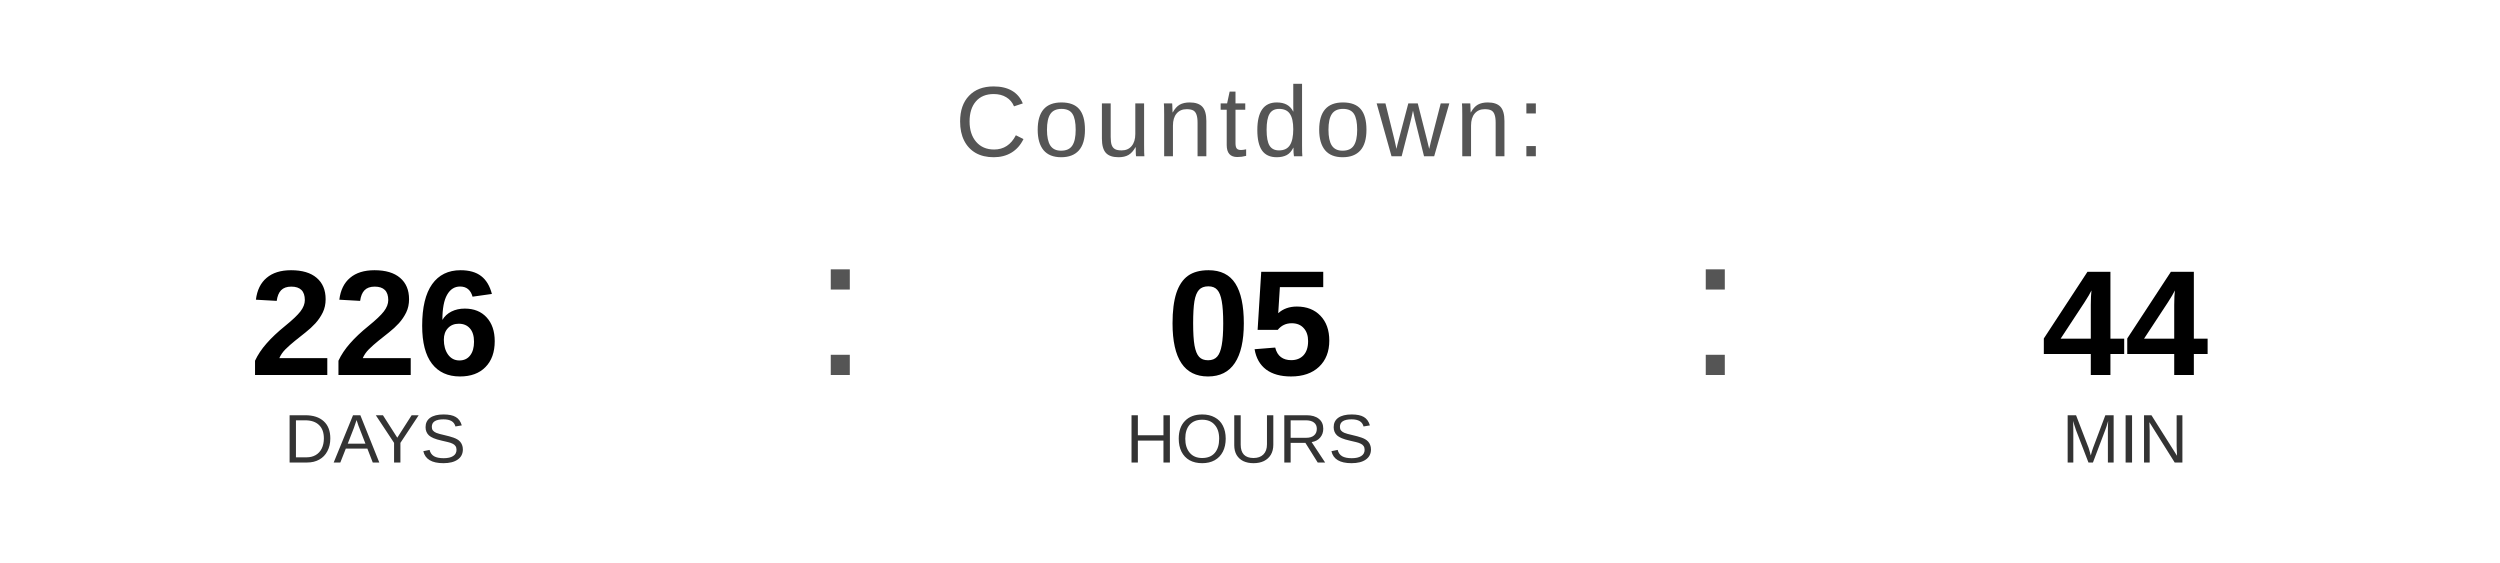
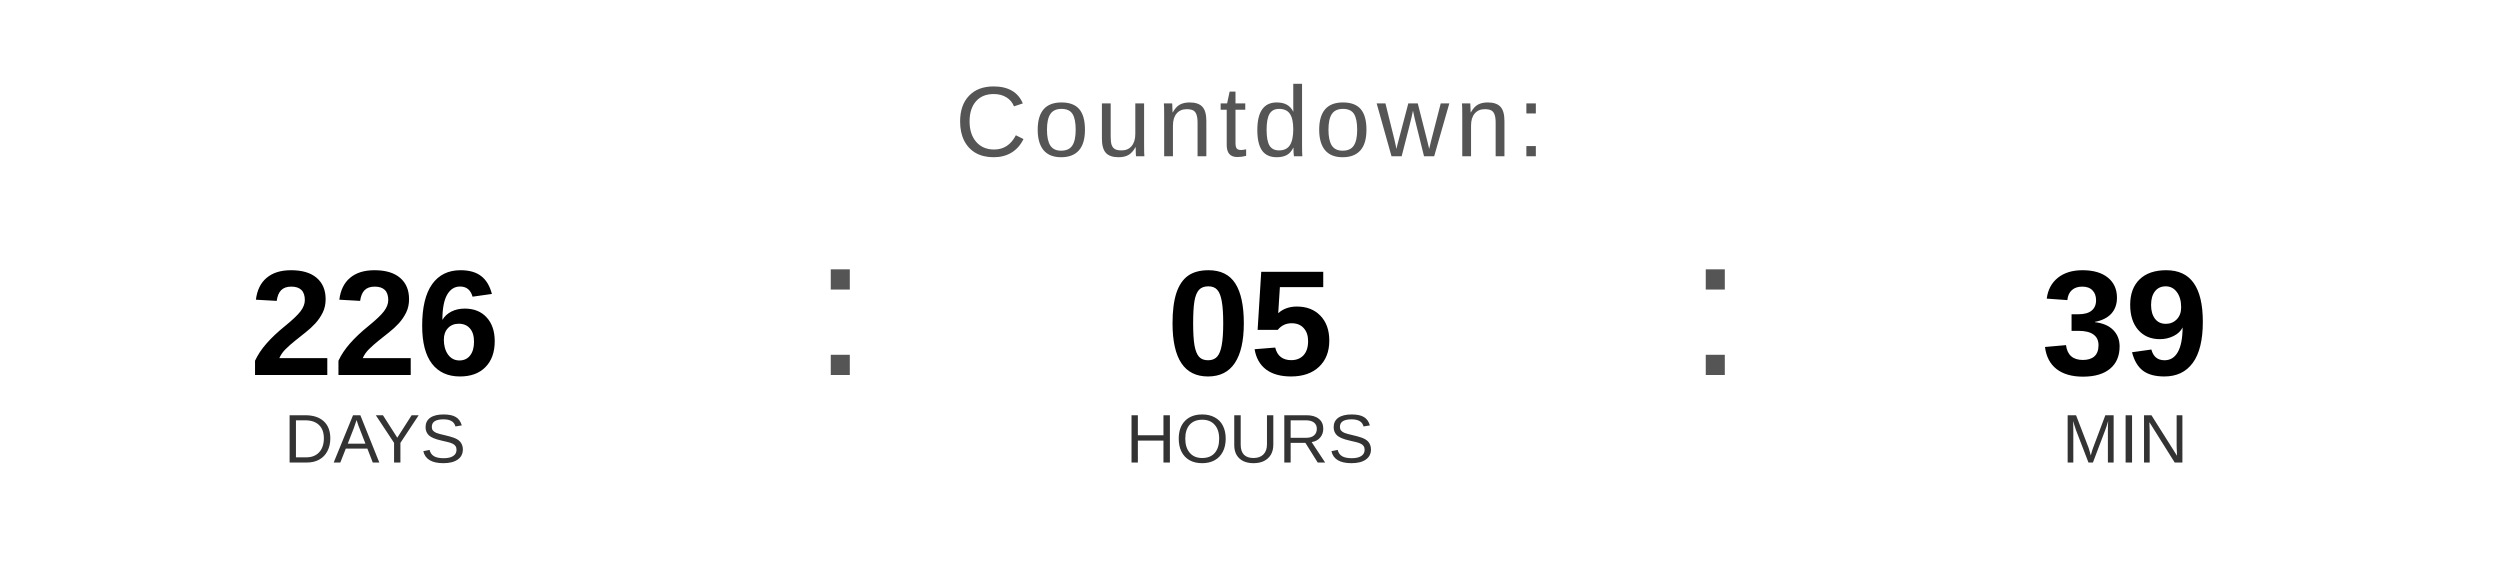
<svg xmlns="http://www.w3.org/2000/svg" width="400" height="90" viewBox="0 0 400 90">
  <text x="200" y="25" font-family="Arial, Helvetica, sans-serif" font-size="16" fill="#555555" text-anchor="middle" letter-spacing="1">
    Countdown:
  </text>
  <text x="60" y="60" font-family="Arial, Helvetica, sans-serif" font-size="24" font-weight="bold" fill="#000000" text-anchor="middle">226</text>
  <text x="60" y="74" font-family="Arial, Helvetica, sans-serif" font-size="11" fill="#333333" text-anchor="middle">DAYS</text>
  <text x="130" y="60" font-family="Arial, sans-serif" font-size="32" fill="#555555">:</text>
  <text x="200" y="60" font-family="Arial, Helvetica, sans-serif" font-size="24" font-weight="bold" fill="#000000" text-anchor="middle">05</text>
  <text x="200" y="74" font-family="Arial, Helvetica, sans-serif" font-size="11" fill="#333333" text-anchor="middle">HOURS</text>
  <text x="270" y="60" font-family="Arial, sans-serif" font-size="32" fill="#555555">:</text>
-   <text x="340" y="60" font-family="Arial, Helvetica, sans-serif" font-size="24" font-weight="bold" fill="#000000" text-anchor="middle">44</text>
+   <text x="340" y="60" font-family="Arial, Helvetica, sans-serif" font-size="24" font-weight="bold" fill="#000000" text-anchor="middle">39</text>
  <text x="340" y="74" font-family="Arial, Helvetica, sans-serif" font-size="11" fill="#333333" text-anchor="middle">MIN</text>
</svg>
